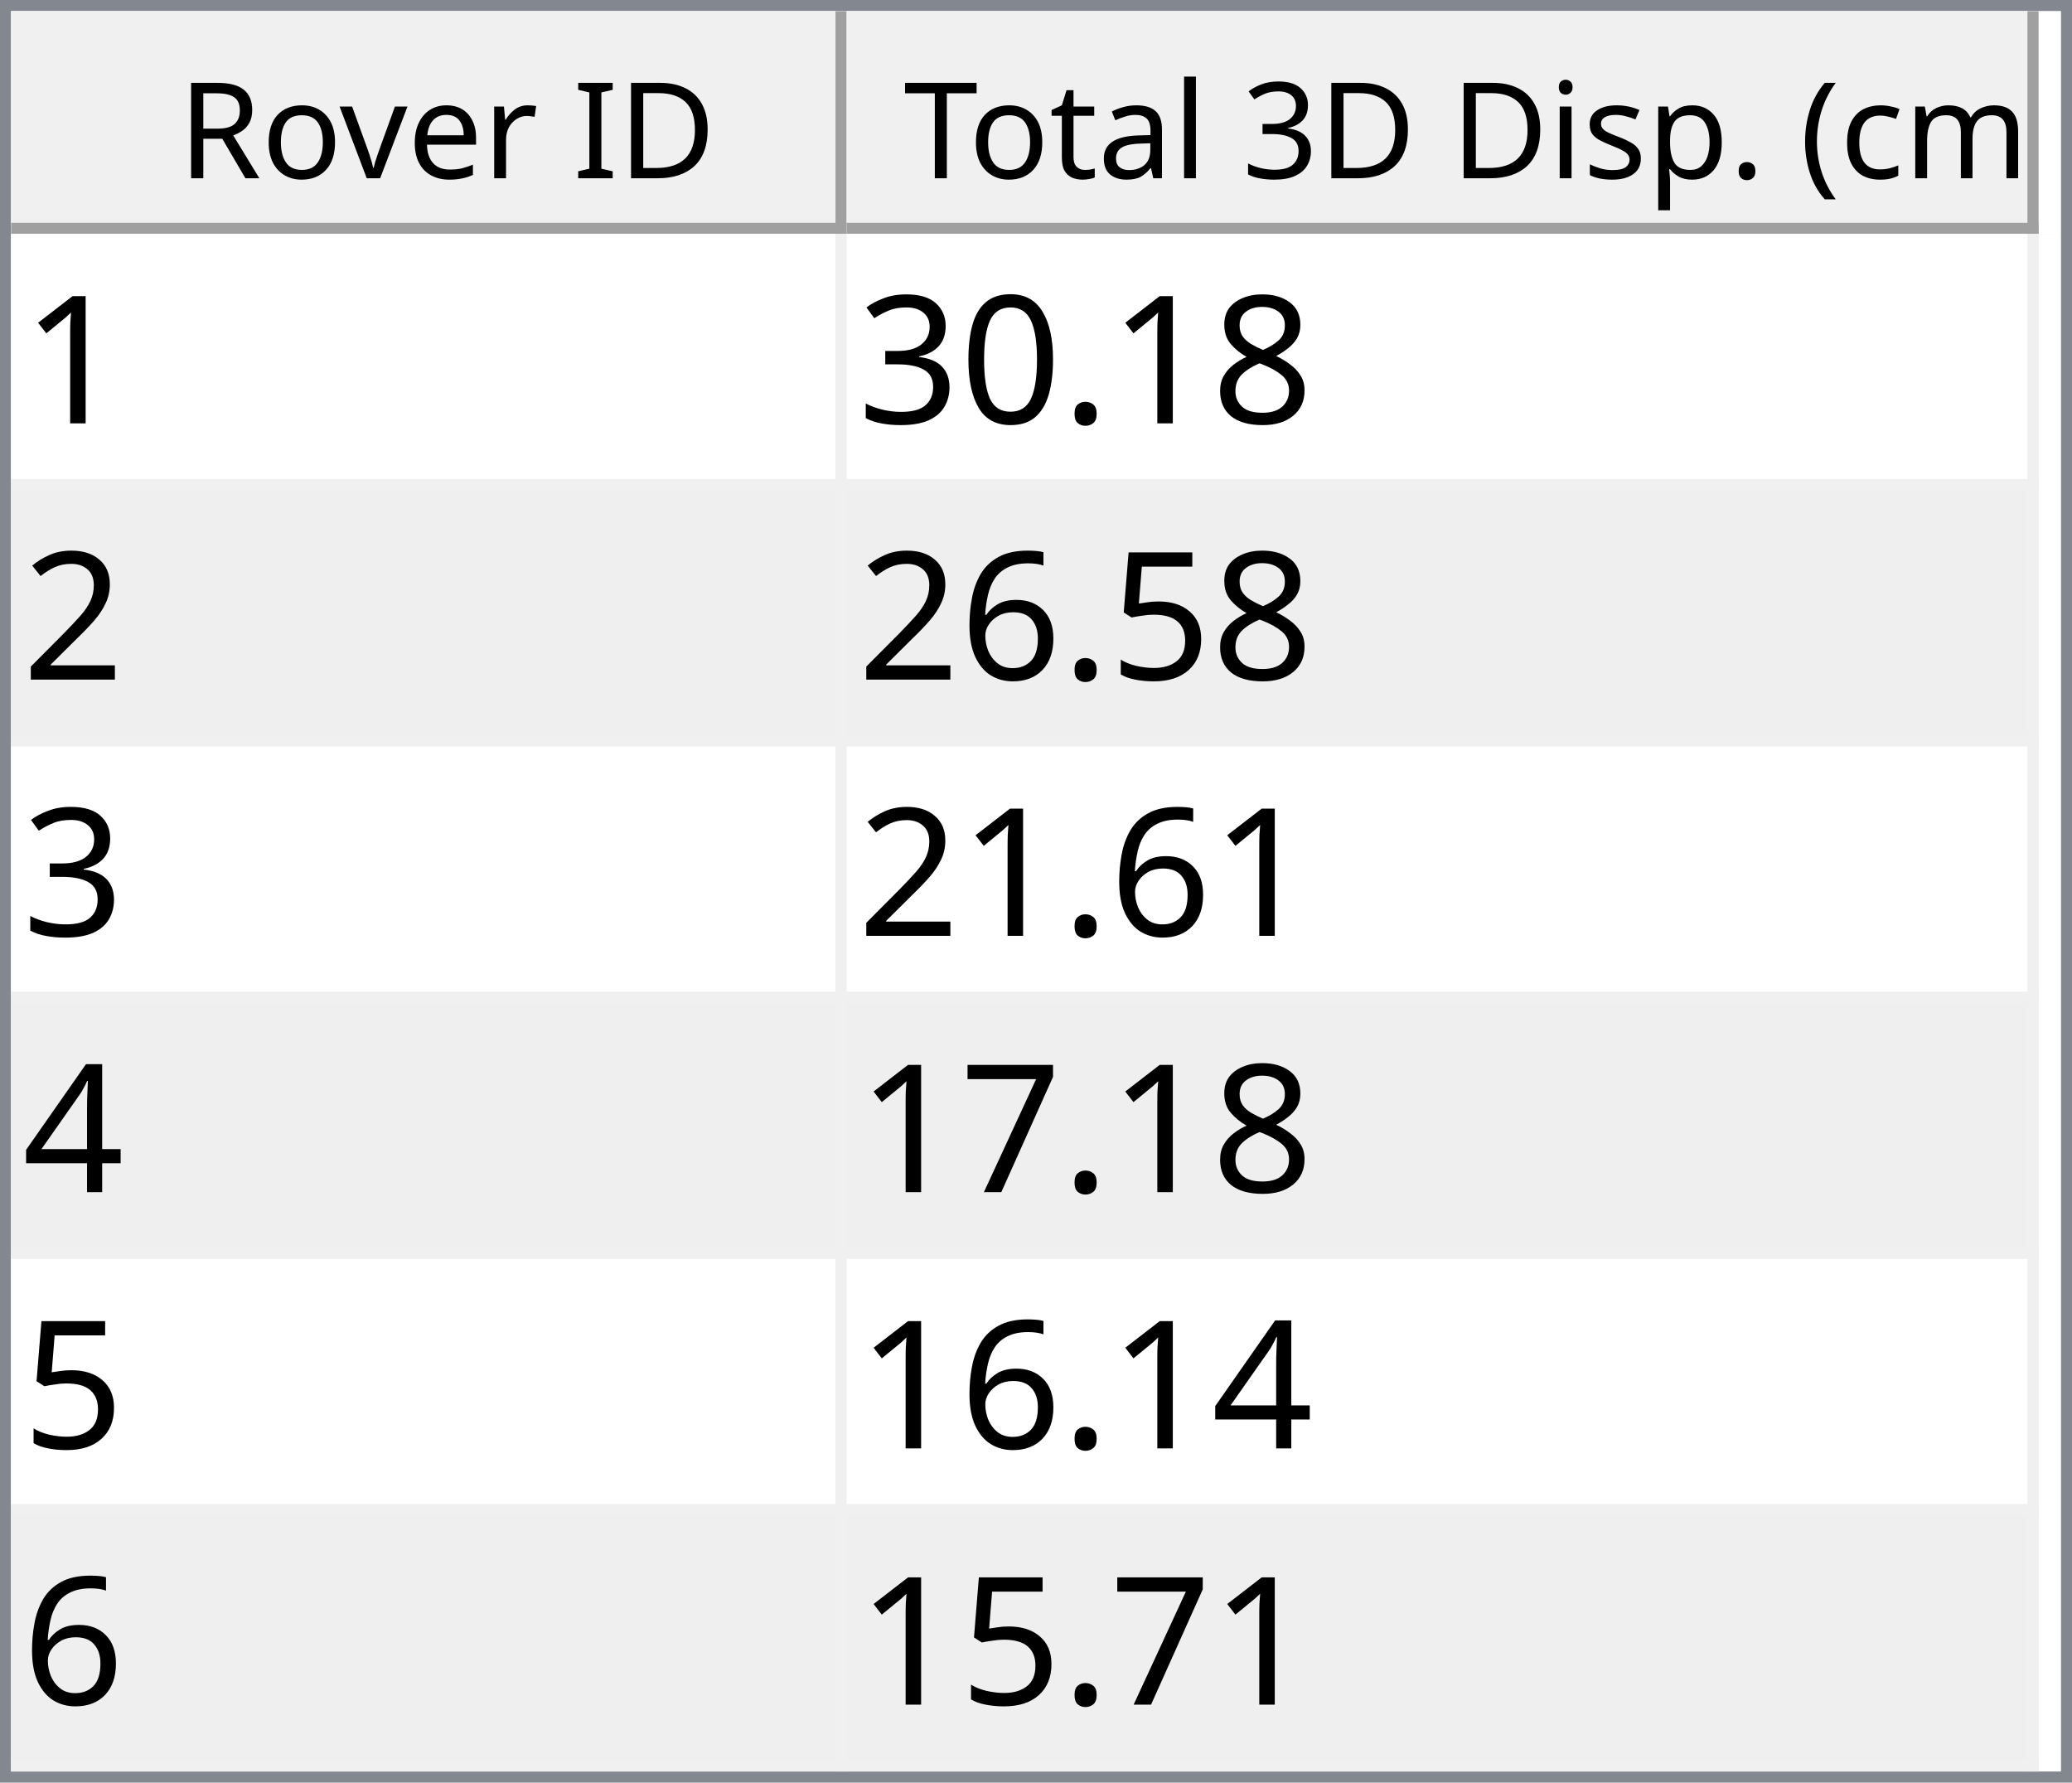
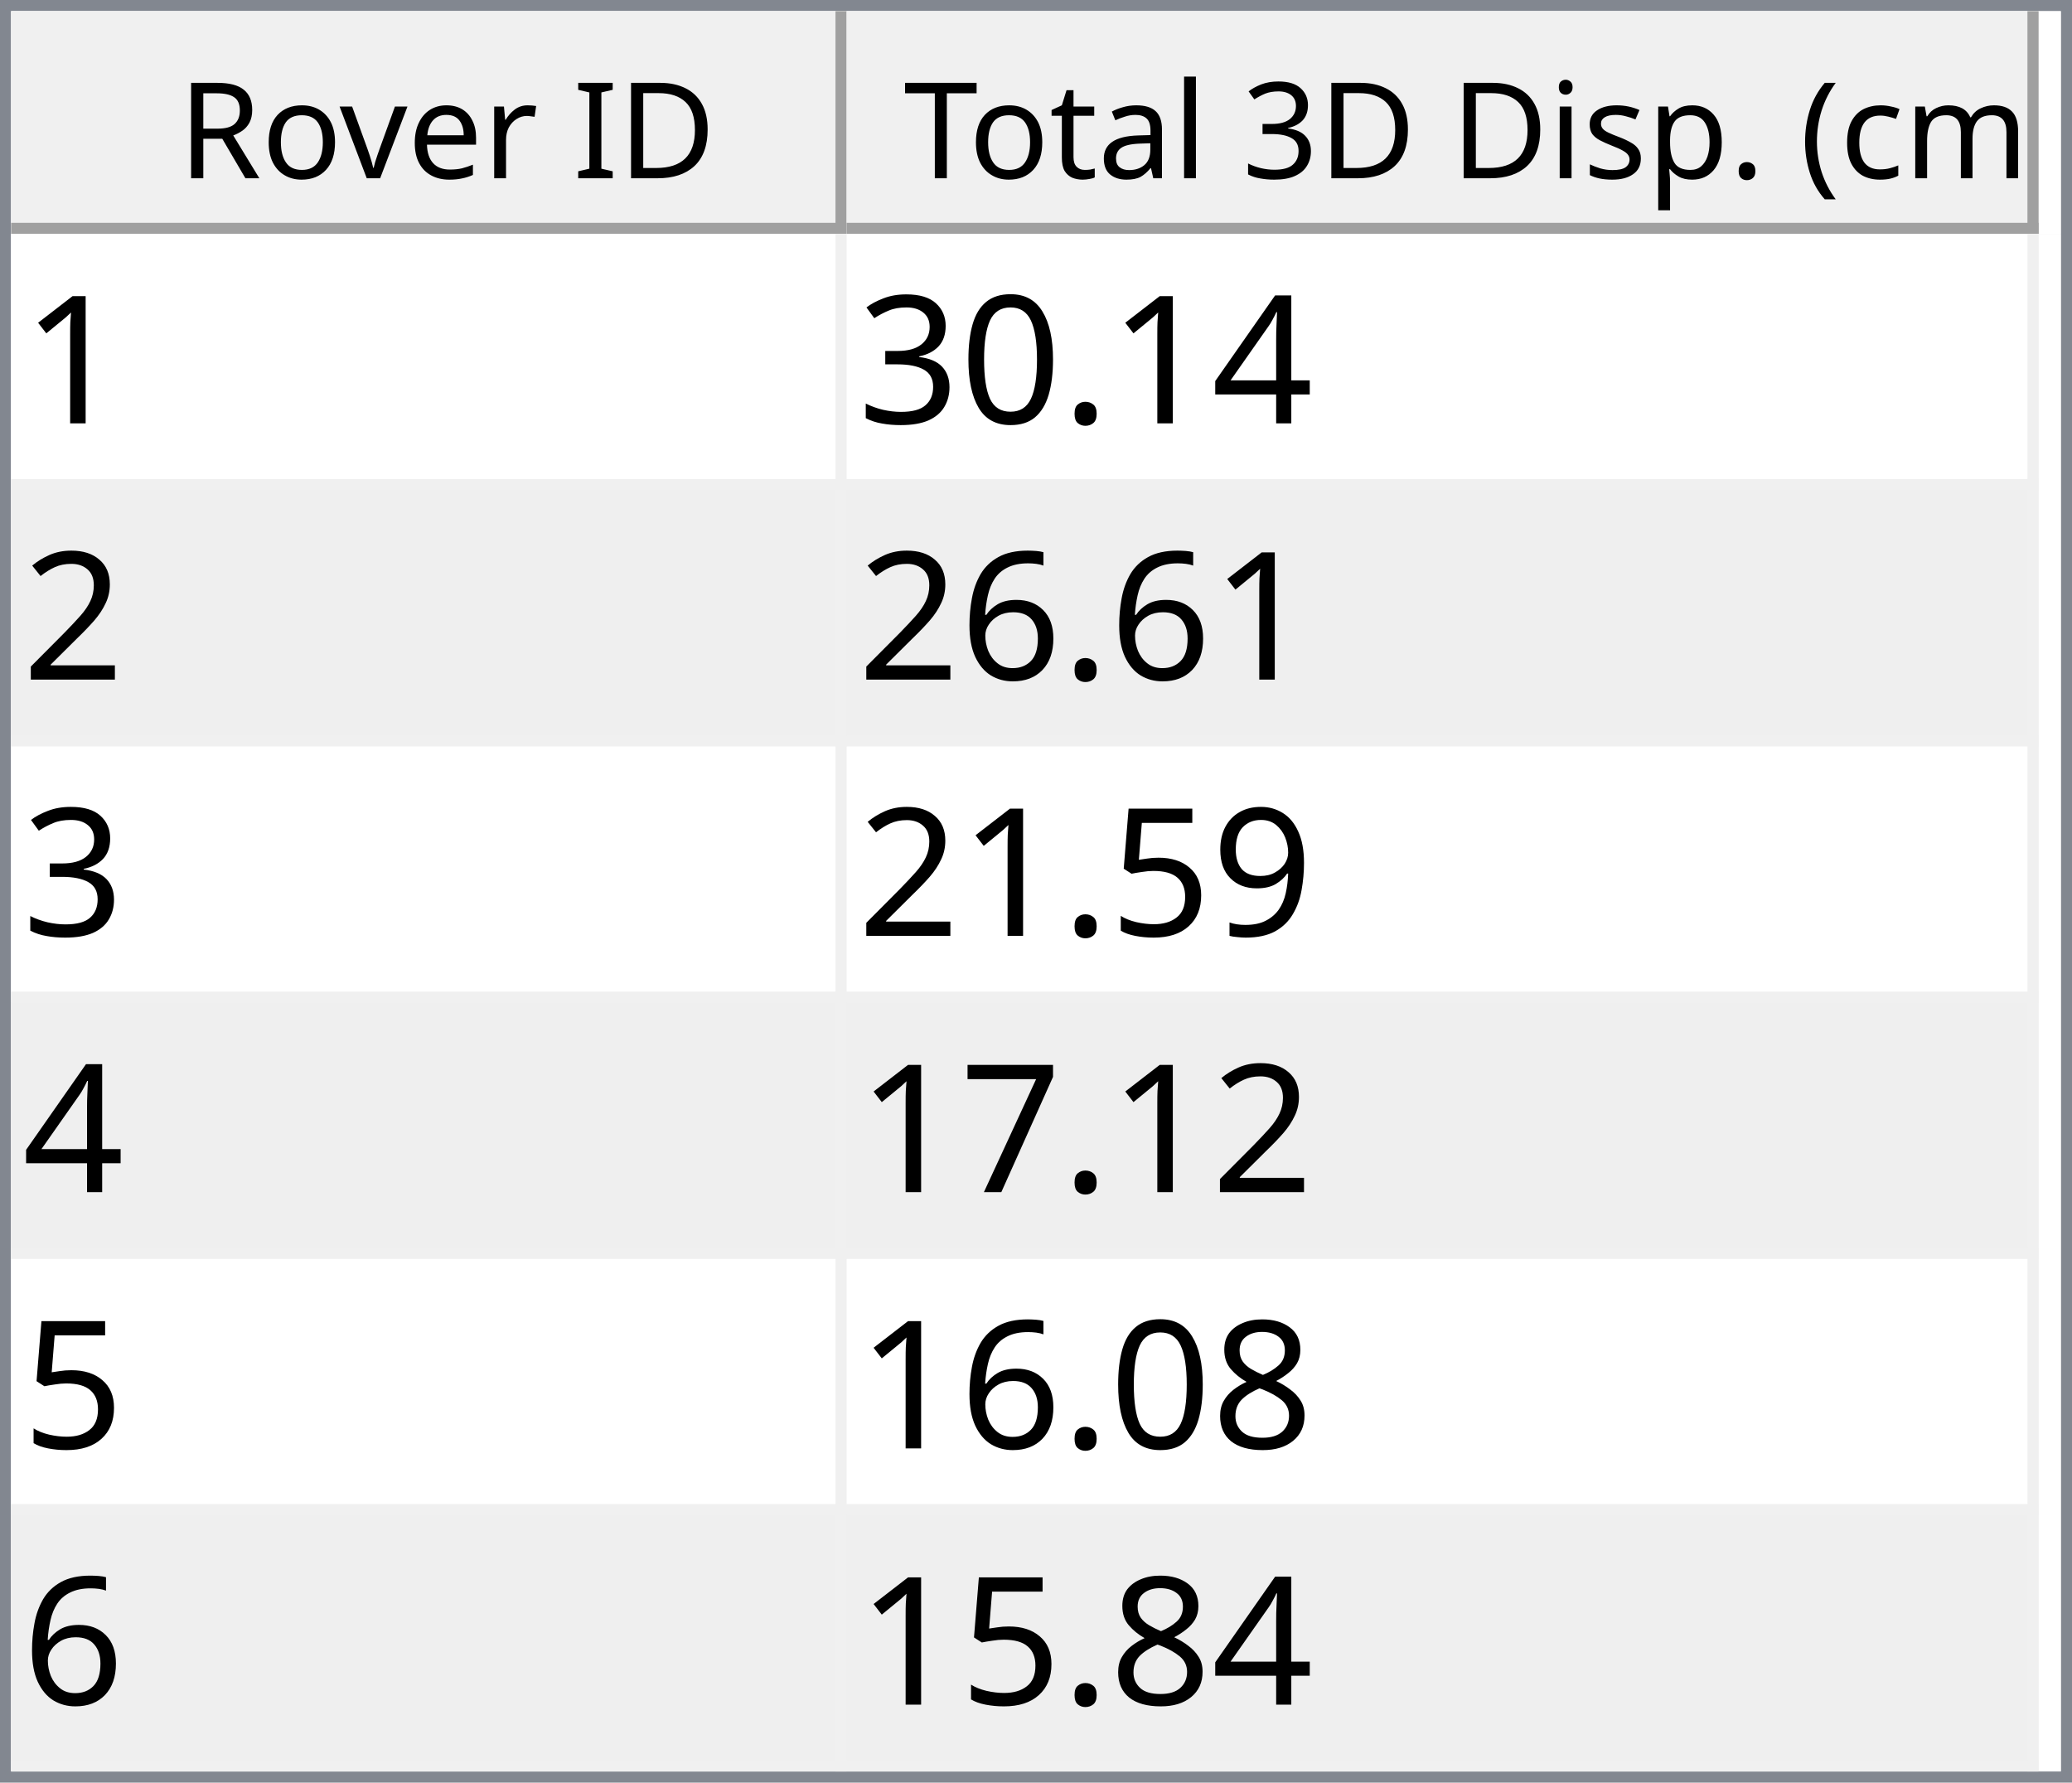
<svg xmlns="http://www.w3.org/2000/svg" style="fill-opacity:1; color-rendering:auto; color-interpolation:auto; text-rendering:auto; stroke:black; stroke-linecap:square; stroke-miterlimit:10; shape-rendering:auto; stroke-opacity:1; fill:black; stroke-dasharray:none; font-weight:normal; stroke-width:1; font-family:'Dialog'; font-style:normal; stroke-linejoin:miter; font-size:12px; stroke-dashoffset:0; image-rendering:auto;" width="186" height="160">
  <defs id="genericDefs" />
  <g>
    <defs id="defs1">
      <clipPath clipPathUnits="userSpaceOnUse" id="clipPath1">
        <path d="M0 0 L186 0 L186 160 L0 160 L0 0 Z" />
      </clipPath>
      <clipPath clipPathUnits="userSpaceOnUse" id="clipPath2">
        <path d="M0 0 L0 160 L186 160 L186 0 Z" />
      </clipPath>
      <clipPath clipPathUnits="userSpaceOnUse" id="clipPath3">
        <path d="M0 0 L0 20 L184 20 L184 0 Z" />
      </clipPath>
      <clipPath clipPathUnits="userSpaceOnUse" id="clipPath4">
        <path d="M0 0 L0 20 L75 20 L75 0 Z" />
      </clipPath>
      <clipPath clipPathUnits="userSpaceOnUse" id="clipPath5">
        <path d="M1 1 L1 19 L74 19 L74 1 Z" />
      </clipPath>
      <clipPath clipPathUnits="userSpaceOnUse" id="clipPath6">
        <path d="M0 0 L0 18 L73 18 L73 0 Z" />
      </clipPath>
      <clipPath clipPathUnits="userSpaceOnUse" id="clipPath7">
        <path d="M-0.5 -0.5 L-0.5 19.5 L74.5 19.5 L74.5 -0.5 Z" />
      </clipPath>
      <clipPath clipPathUnits="userSpaceOnUse" id="clipPath8">
        <path d="M0 0 L0 20 L107 20 L107 0 Z" />
      </clipPath>
      <clipPath clipPathUnits="userSpaceOnUse" id="clipPath9">
        <path d="M1 1 L1 19 L106 19 L106 1 Z" />
      </clipPath>
      <clipPath clipPathUnits="userSpaceOnUse" id="clipPath10">
        <path d="M0 0 L0 18 L105 18 L105 0 Z" />
      </clipPath>
      <clipPath clipPathUnits="userSpaceOnUse" id="clipPath11">
        <path d="M-0.5 -0.5 L-0.5 19.5 L106.5 19.5 L106.5 -0.5 Z" />
      </clipPath>
      <clipPath clipPathUnits="userSpaceOnUse" id="clipPath12">
        <path d="M0 0 L0 138 L184 138 L184 0 Z" />
      </clipPath>
      <clipPath clipPathUnits="userSpaceOnUse" id="clipPath13">
        <path d="M0 0 L0 138 L182 138 L182 0 Z" />
      </clipPath>
      <clipPath clipPathUnits="userSpaceOnUse" id="clipPath14">
        <path d="M-0.5 -0.5 L-0.5 137.5 L181.5 137.5 L181.5 -0.5 Z" />
      </clipPath>
      <clipPath clipPathUnits="userSpaceOnUse" id="clipPath15">
        <path d="M0 0 L0 22 L74 22 L74 0 Z" />
      </clipPath>
      <clipPath clipPathUnits="userSpaceOnUse" id="clipPath16">
        <path d="M0 0 L0 22 L106 22 L106 0 Z" />
      </clipPath>
      <font horiz-adv-x="64.551" id="font1">
        <font-face ascent="107.91" descent="25.098" units-per-em="100" style="font-style:normal; font-family:Segoe UI; font-weight:normal;" />
        <missing-glyph horiz-adv-x="64.551" d="M8.109 0 L8.109 68.266 L56.453 68.266 L56.453 0 L8.109 0 ZM15.328 7.234 L49.219 7.234 L49.219 61.031 L15.328 61.031 L15.328 7.234 Z" />
        <glyph unicode="D" horiz-adv-x="70.117" d="M9.188 0 L9.188 70.016 L28.516 70.016 Q65.531 70.016 65.531 35.891 Q65.531 19.672 55.25 9.836 Q44.969 0 27.734 0 L9.188 0 ZM17.391 62.594 L17.391 7.422 L27.828 7.422 Q41.609 7.422 49.273 14.797 Q56.938 22.172 56.938 35.688 Q56.938 62.594 28.328 62.594 L17.391 62.594 Z" />
        <glyph unicode="I" horiz-adv-x="26.611" d="M17.391 0 L9.188 0 L9.188 70.016 L17.391 70.016 L17.391 0 Z" />
        <glyph unicode=" " horiz-adv-x="27.393" d="" />
        <glyph unicode="r" horiz-adv-x="34.766" d="M34.188 41.891 Q32.078 43.5 28.125 43.5 Q23 43.5 19.555 38.672 Q16.109 33.844 16.109 25.484 L16.109 0 L8.109 0 L8.109 50 L16.109 50 L16.109 39.703 L16.312 39.703 Q18.016 44.969 21.531 47.922 Q25.047 50.875 29.391 50.875 Q32.516 50.875 34.188 50.203 L34.188 41.891 Z" />
        <glyph unicode="e" horiz-adv-x="52.295" d="M48.297 23 L12.984 23 Q13.188 14.656 17.484 10.109 Q21.781 5.562 29.297 5.562 Q37.75 5.562 44.828 11.141 L44.828 3.609 Q38.234 -1.172 27.391 -1.172 Q16.797 -1.172 10.742 5.641 Q4.688 12.453 4.688 24.812 Q4.688 36.469 11.305 43.82 Q17.922 51.172 27.734 51.172 Q37.547 51.172 42.922 44.828 Q48.297 38.484 48.297 27.203 L48.297 23 ZM40.094 29.781 Q40.047 36.719 36.75 40.578 Q33.453 44.438 27.594 44.438 Q21.922 44.438 17.969 40.383 Q14.016 36.328 13.094 29.781 L40.094 29.781 Z" />
        <glyph unicode="v" horiz-adv-x="47.9" d="M47.406 50 L27.484 0 L19.625 0 L0.688 50 L9.469 50 L22.172 13.672 Q23.578 9.672 23.922 6.688 L24.125 6.688 Q24.609 10.453 25.688 13.484 L38.969 50 L47.406 50 Z" />
        <glyph unicode="o" horiz-adv-x="58.594" d="M29 -1.172 Q17.922 -1.172 11.305 5.836 Q4.688 12.844 4.688 24.422 Q4.688 37.016 11.57 44.094 Q18.453 51.172 30.172 51.172 Q41.359 51.172 47.633 44.289 Q53.906 37.406 53.906 25.203 Q53.906 13.234 47.141 6.031 Q40.375 -1.172 29 -1.172 ZM29.594 44.438 Q21.875 44.438 17.383 39.188 Q12.891 33.938 12.891 24.703 Q12.891 15.828 17.43 10.695 Q21.969 5.562 29.594 5.562 Q37.359 5.562 41.531 10.594 Q45.703 15.625 45.703 24.906 Q45.703 34.281 41.531 39.359 Q37.359 44.438 29.594 44.438 Z" />
        <glyph unicode="R" horiz-adv-x="59.814" d="M59.375 0 L49.609 0 L37.891 19.625 Q36.281 22.359 34.766 24.289 Q33.25 26.219 31.664 27.438 Q30.078 28.656 28.25 29.219 Q26.422 29.781 24.125 29.781 L17.391 29.781 L17.391 0 L9.188 0 L9.188 70.016 L30.078 70.016 Q34.672 70.016 38.555 68.867 Q42.438 67.719 45.289 65.375 Q48.141 63.031 49.758 59.547 Q51.375 56.062 51.375 51.375 Q51.375 47.703 50.273 44.656 Q49.172 41.609 47.148 39.211 Q45.125 36.812 42.266 35.133 Q39.406 33.453 35.844 32.516 L35.844 32.328 Q37.594 31.547 38.891 30.547 Q40.188 29.547 41.359 28.18 Q42.531 26.812 43.68 25.078 Q44.828 23.344 46.234 21.047 L59.375 0 ZM17.391 62.594 L17.391 37.203 L28.516 37.203 Q31.594 37.203 34.203 38.133 Q36.812 39.062 38.719 40.797 Q40.625 42.531 41.703 45.047 Q42.781 47.562 42.781 50.688 Q42.781 56.297 39.141 59.445 Q35.5 62.594 28.609 62.594 L17.391 62.594 Z" />
        <glyph unicode=")" horiz-adv-x="30.176" d="M8.297 -15.922 L1.172 -15.922 Q16.406 2.344 16.406 26.812 Q16.406 51.469 1.078 70.016 L8.297 70.016 Q23.531 52.156 23.531 26.703 Q23.531 1.375 8.297 -15.922 Z" />
        <glyph unicode="m" horiz-adv-x="86.133" d="M79.109 0 L71.094 0 L71.094 28.719 Q71.094 37.016 68.531 40.727 Q65.969 44.438 59.906 44.438 Q54.781 44.438 51.195 39.75 Q47.609 35.062 47.609 28.516 L47.609 0 L39.594 0 L39.594 29.688 Q39.594 44.438 28.219 44.438 Q22.953 44.438 19.531 40.016 Q16.109 35.594 16.109 28.516 L16.109 0 L8.109 0 L8.109 50 L16.109 50 L16.109 42.094 L16.312 42.094 Q21.625 51.172 31.844 51.172 Q36.969 51.172 40.773 48.312 Q44.578 45.453 46 40.828 Q51.562 51.172 62.594 51.172 Q79.109 51.172 79.109 30.812 L79.109 0 Z" />
        <glyph unicode="c" horiz-adv-x="46.191" d="M42.188 2.297 Q36.422 -1.172 28.516 -1.172 Q17.828 -1.172 11.258 5.789 Q4.688 12.75 4.688 23.828 Q4.688 36.188 11.766 43.68 Q18.844 51.172 30.672 51.172 Q37.25 51.172 42.281 48.734 L42.281 40.531 Q36.719 44.438 30.375 44.438 Q22.703 44.438 17.797 38.945 Q12.891 33.453 12.891 24.516 Q12.891 15.719 17.508 10.641 Q22.125 5.562 29.891 5.562 Q36.422 5.562 42.188 9.906 L42.188 2.297 Z" />
        <glyph unicode="(" horiz-adv-x="30.176" d="M29.109 -15.922 L21.969 -15.922 Q6.844 1.375 6.844 26.703 Q6.844 52.156 21.969 70.016 L29.203 70.016 Q13.875 51.469 13.875 26.812 Q13.875 2.344 29.109 -15.922 Z" />
        <glyph unicode="." horiz-adv-x="21.68" d="M10.891 -1.078 Q8.641 -1.078 7.055 0.539 Q5.469 2.156 5.469 4.391 Q5.469 6.641 7.055 8.273 Q8.641 9.906 10.891 9.906 Q13.188 9.906 14.797 8.273 Q16.406 6.641 16.406 4.391 Q16.406 2.156 14.797 0.539 Q13.188 -1.078 10.891 -1.078 Z" />
        <glyph unicode="p" horiz-adv-x="58.789" d="M16.312 7.234 L16.109 7.234 L16.109 -23 L8.109 -23 L8.109 50 L16.109 50 L16.109 41.219 L16.312 41.219 Q22.219 51.172 33.594 51.172 Q43.266 51.172 48.688 44.461 Q54.109 37.75 54.109 26.469 Q54.109 13.922 48 6.375 Q41.891 -1.172 31.297 -1.172 Q21.578 -1.172 16.312 7.234 ZM16.109 27.391 L16.109 20.406 Q16.109 14.203 20.141 9.883 Q24.172 5.562 30.375 5.562 Q37.641 5.562 41.773 11.133 Q45.906 16.703 45.906 26.609 Q45.906 34.969 42.047 39.703 Q38.188 44.438 31.594 44.438 Q24.609 44.438 20.359 39.578 Q16.109 34.719 16.109 27.391 Z" />
        <glyph unicode="s" horiz-adv-x="42.432" d="M5.078 1.812 L5.078 10.406 Q11.625 5.562 19.484 5.562 Q30.031 5.562 30.031 12.594 Q30.031 14.594 29.125 15.992 Q28.219 17.391 26.68 18.461 Q25.141 19.531 23.07 20.383 Q21 21.234 18.609 22.172 Q15.281 23.484 12.766 24.828 Q10.25 26.172 8.57 27.859 Q6.891 29.547 6.031 31.695 Q5.172 33.844 5.172 36.719 Q5.172 40.234 6.789 42.945 Q8.406 45.656 11.086 47.484 Q13.766 49.312 17.211 50.242 Q20.656 51.172 24.312 51.172 Q30.812 51.172 35.938 48.922 L35.938 40.828 Q30.422 44.438 23.25 44.438 Q21 44.438 19.195 43.922 Q17.391 43.406 16.094 42.477 Q14.797 41.547 14.086 40.258 Q13.375 38.969 13.375 37.406 Q13.375 35.453 14.086 34.133 Q14.797 32.812 16.164 31.789 Q17.531 30.766 19.484 29.938 Q21.438 29.109 23.922 28.125 Q27.25 26.859 29.883 25.516 Q32.516 24.172 34.375 22.484 Q36.234 20.797 37.234 18.602 Q38.234 16.406 38.234 13.375 Q38.234 9.672 36.602 6.938 Q34.969 4.203 32.234 2.398 Q29.5 0.594 25.93 -0.289 Q22.359 -1.172 18.453 -1.172 Q10.75 -1.172 5.078 1.812 Z" />
        <glyph unicode="i" horiz-adv-x="24.219" d="M12.203 62.703 Q10.062 62.703 8.547 64.164 Q7.031 65.625 7.031 67.875 Q7.031 70.125 8.547 71.609 Q10.062 73.094 12.203 73.094 Q14.406 73.094 15.945 71.609 Q17.484 70.125 17.484 67.875 Q17.484 65.719 15.945 64.211 Q14.406 62.703 12.203 62.703 ZM16.109 0 L8.109 0 L8.109 50 L16.109 50 L16.109 0 Z" />
        <glyph unicode="3" horiz-adv-x="53.906" d="M46.531 19.828 Q46.531 15.094 44.75 11.211 Q42.969 7.328 39.719 4.57 Q36.469 1.812 31.93 0.297 Q27.391 -1.219 21.922 -1.219 Q11.922 -1.219 6 2.594 L6 11.188 Q13.094 5.609 22.219 5.609 Q25.875 5.609 28.828 6.539 Q31.781 7.469 33.906 9.227 Q36.031 10.984 37.18 13.477 Q38.328 15.969 38.328 19.094 Q38.328 32.812 18.797 32.812 L12.984 32.812 L12.984 39.594 L18.5 39.594 Q35.797 39.594 35.797 52.484 Q35.797 64.406 22.609 64.406 Q15.188 64.406 8.688 59.422 L8.688 67.188 Q15.375 71.188 24.609 71.188 Q29 71.188 32.57 69.969 Q36.141 68.75 38.68 66.555 Q41.219 64.359 42.609 61.281 Q44 58.203 44 54.5 Q44 40.672 30.031 36.719 L30.031 36.531 Q33.594 36.141 36.625 34.797 Q39.656 33.453 41.852 31.305 Q44.047 29.156 45.289 26.25 Q46.531 23.344 46.531 19.828 Z" />
        <glyph unicode="l" horiz-adv-x="24.219" d="M16.109 0 L8.109 0 L8.109 74.031 L16.109 74.031 L16.109 0 Z" />
        <glyph unicode="a" horiz-adv-x="50.879" d="M43.891 0 L35.891 0 L35.891 7.812 L35.688 7.812 Q30.469 -1.172 20.312 -1.172 Q12.844 -1.172 8.617 2.781 Q4.391 6.734 4.391 13.281 Q4.391 27.297 20.906 29.594 L35.891 31.688 Q35.891 44.438 25.594 44.438 Q16.547 44.438 9.281 38.281 L9.281 46.484 Q16.656 51.172 26.266 51.172 Q43.891 51.172 43.891 32.516 L43.891 0 ZM35.891 25.297 L23.828 23.641 Q18.266 22.859 15.43 20.875 Q12.594 18.891 12.594 13.875 Q12.594 10.203 15.211 7.883 Q17.828 5.562 22.172 5.562 Q28.125 5.562 32.008 9.742 Q35.891 13.922 35.891 20.312 L35.891 25.297 Z" />
        <glyph unicode="t" horiz-adv-x="33.887" d="M31.297 0.484 Q28.469 -1.078 23.828 -1.078 Q10.688 -1.078 10.688 13.578 L10.688 43.172 L2.094 43.172 L2.094 50 L10.688 50 L10.688 62.203 L18.703 64.797 L18.703 50 L31.297 50 L31.297 43.172 L18.703 43.172 L18.703 14.984 Q18.703 9.969 20.414 7.82 Q22.125 5.672 26.078 5.672 Q29.109 5.672 31.297 7.328 L31.297 0.484 Z" />
        <glyph unicode="T" horiz-adv-x="52.393" d="M50.594 62.594 L30.375 62.594 L30.375 0 L22.172 0 L22.172 62.594 L2 62.594 L2 70.016 L50.594 70.016 L50.594 62.594 Z" />
      </font>
      <font horiz-adv-x="75.0" id="font2">
        <font-face ascent="100.537" descent="21.973" units-per-em="100" style="font-style:normal; font-family:sans-serif; font-weight:normal;" />
        <missing-glyph horiz-adv-x="75.0" d="M12.5 0 L12.5 62.5 L62.5 62.5 L62.5 0 L12.5 0 ZM14.062 1.562 L60.938 1.562 L60.938 60.938 L14.062 60.938 L14.062 1.562 Z" />
        <glyph unicode="1" horiz-adv-x="55.615" d="M37.25 0 L28.469 0 L28.469 56 Q25.297 52.984 20.141 49.953 Q14.984 46.922 10.891 45.406 L10.891 53.906 Q18.266 57.375 23.781 62.305 Q29.297 67.234 31.594 71.875 L37.25 71.875 L37.25 0 Z" />
-         <glyph unicode="8" horiz-adv-x="55.615" d="M17.672 38.812 Q12.203 40.828 9.57 44.539 Q6.938 48.25 6.938 53.422 Q6.938 61.234 12.555 66.555 Q18.172 71.875 27.484 71.875 Q36.859 71.875 42.578 66.43 Q48.297 60.984 48.297 53.172 Q48.297 48.188 45.68 44.508 Q43.062 40.828 37.75 38.812 Q44.344 36.672 47.781 31.883 Q51.219 27.094 51.219 20.453 Q51.219 11.281 44.727 5.031 Q38.234 -1.219 27.641 -1.219 Q17.047 -1.219 10.547 5.055 Q4.047 11.328 4.047 20.703 Q4.047 27.688 7.594 32.398 Q11.141 37.109 17.672 38.812 ZM15.922 53.719 Q15.922 48.641 19.195 45.414 Q22.469 42.188 27.688 42.188 Q32.766 42.188 36.016 45.383 Q39.266 48.578 39.266 53.219 Q39.266 58.062 35.914 61.359 Q32.562 64.656 27.594 64.656 Q22.562 64.656 19.242 61.43 Q15.922 58.203 15.922 53.719 ZM13.094 20.656 Q13.094 16.891 14.875 13.375 Q16.656 9.859 20.172 7.93 Q23.688 6 27.734 6 Q34.031 6 38.133 10.055 Q42.234 14.109 42.234 20.359 Q42.234 26.703 38.016 30.859 Q33.797 35.016 27.438 35.016 Q21.234 35.016 17.164 30.914 Q13.094 26.812 13.094 20.656 Z" />
+         <glyph unicode="4" horiz-adv-x="55.615" d="M32.328 0 L32.328 17.141 L1.266 17.141 L1.266 25.203 L33.938 71.578 L41.109 71.578 L41.109 25.203 L50.781 25.203 L50.781 17.141 L41.109 17.141 L41.109 0 L32.328 0 ZM32.328 25.203 L32.328 57.469 L9.906 25.203 L32.328 25.203 Z" />
        <glyph unicode="." horiz-adv-x="27.783" d="M9.078 0 L9.078 10.016 L19.094 10.016 L19.094 0 L9.078 0 Z" />
        <glyph unicode="0" horiz-adv-x="55.615" d="M4.156 35.297 Q4.156 48 6.766 55.742 Q9.375 63.484 14.523 67.68 Q19.672 71.875 27.484 71.875 Q33.25 71.875 37.594 69.555 Q41.938 67.234 44.773 62.867 Q47.609 58.5 49.219 52.227 Q50.828 45.953 50.828 35.297 Q50.828 22.703 48.242 14.969 Q45.656 7.234 40.508 3.008 Q35.359 -1.219 27.484 -1.219 Q17.141 -1.219 11.234 6.203 Q4.156 15.141 4.156 35.297 ZM13.188 35.297 Q13.188 17.672 17.312 11.836 Q21.438 6 27.484 6 Q33.547 6 37.672 11.859 Q41.797 17.719 41.797 35.297 Q41.797 52.984 37.672 58.789 Q33.547 64.594 27.391 64.594 Q21.344 64.594 17.719 59.469 Q13.188 52.938 13.188 35.297 Z" />
        <glyph unicode="3" horiz-adv-x="55.615" d="M4.203 18.891 L12.984 20.062 Q14.5 12.594 18.141 9.297 Q21.781 6 27 6 Q33.203 6 37.477 10.297 Q41.75 14.594 41.75 20.953 Q41.75 27 37.797 30.93 Q33.844 34.859 27.734 34.859 Q25.25 34.859 21.531 33.891 L22.516 41.609 Q23.391 41.5 23.922 41.5 Q29.547 41.5 34.039 44.43 Q38.531 47.359 38.531 53.469 Q38.531 58.297 35.258 61.477 Q31.984 64.656 26.812 64.656 Q21.688 64.656 18.266 61.43 Q14.844 58.203 13.875 51.766 L5.078 53.328 Q6.688 62.156 12.398 67.016 Q18.109 71.875 26.609 71.875 Q32.469 71.875 37.398 69.359 Q42.328 66.844 44.945 62.5 Q47.562 58.156 47.562 53.266 Q47.562 48.641 45.07 44.828 Q42.578 41.016 37.703 38.766 Q44.047 37.312 47.562 32.695 Q51.078 28.078 51.078 21.141 Q51.078 11.766 44.242 5.25 Q37.406 -1.266 26.953 -1.266 Q17.531 -1.266 11.305 4.352 Q5.078 9.969 4.203 18.891 Z" />
        <glyph unicode="2" horiz-adv-x="55.615" d="M50.344 8.453 L50.344 0 L3.031 0 Q2.938 3.172 4.047 6.109 Q5.859 10.938 9.836 15.625 Q13.812 20.312 21.344 26.469 Q33.016 36.031 37.117 41.625 Q41.219 47.219 41.219 52.203 Q41.219 57.422 37.477 61.008 Q33.734 64.594 27.734 64.594 Q21.391 64.594 17.578 60.789 Q13.766 56.984 13.719 50.25 L4.688 51.172 Q5.609 61.281 11.664 66.578 Q17.719 71.875 27.938 71.875 Q38.234 71.875 44.242 66.164 Q50.25 60.453 50.25 52 Q50.25 47.703 48.492 43.555 Q46.734 39.406 42.656 34.812 Q38.578 30.219 29.109 22.219 Q21.188 15.578 18.945 13.211 Q16.703 10.844 15.234 8.453 L50.344 8.453 Z" />
+         <glyph unicode="6" horiz-adv-x="55.615" d="M49.75 54.047 L41.016 53.375 Q39.844 58.547 37.703 60.891 Q34.125 64.656 28.906 64.656 Q24.703 64.656 21.531 62.312 Q17.391 59.281 14.992 53.469 Q12.594 47.656 12.5 36.922 Q15.672 41.75 20.266 44.094 Q24.859 46.438 29.891 46.438 Q38.672 46.438 44.852 39.969 Q51.031 33.5 51.031 23.25 Q51.031 16.5 48.125 10.719 Q45.219 4.938 40.141 1.859 Q35.062 -1.219 28.609 -1.219 Q17.625 -1.219 10.695 6.859 Q3.766 14.938 3.766 33.5 Q3.766 54.25 11.422 63.672 Q18.109 71.875 29.438 71.875 Q37.891 71.875 43.289 67.141 Q48.688 62.406 49.75 54.047 ZM13.875 23.188 Q13.875 18.656 15.797 14.508 Q17.719 10.359 21.188 8.18 Q24.656 6 28.469 6 Q34.031 6 38.039 10.492 Q42.047 14.984 42.047 22.703 Q42.047 30.125 38.086 34.398 Q34.125 38.672 28.125 38.672 Q22.172 38.672 18.023 34.398 Q13.875 30.125 13.875 23.188 Z" />
+         <glyph unicode="9" horiz-adv-x="55.615" d="M5.469 16.547 L13.922 17.328 Q14.984 11.375 18.016 8.688 Q21.047 6 25.781 6 Q29.828 6 32.883 7.859 Q35.938 9.719 37.891 12.82 Q39.844 15.922 41.164 21.195 Q42.484 26.469 42.484 31.938 Q42.484 32.516 42.438 33.688 Q39.797 29.5 35.234 26.883 Q30.672 24.266 25.344 24.266 Q16.453 24.266 10.305 30.711 Q4.156 37.156 4.156 47.703 Q4.156 58.594 10.578 65.234 Q17 71.875 26.656 71.875 Q33.641 71.875 39.43 68.117 Q45.219 64.359 48.219 57.398 Q51.219 50.438 51.219 37.25 Q51.219 23.531 48.242 15.406 Q45.266 7.281 39.383 3.031 Q33.5 -1.219 25.594 -1.219 Q17.188 -1.219 11.867 3.445 Q6.547 8.109 5.469 16.547 ZM41.453 48.141 Q41.453 55.719 37.43 60.156 Q33.406 64.594 27.734 64.594 Q21.875 64.594 17.531 59.812 Q13.188 55.031 13.188 47.406 Q13.188 40.578 17.312 36.305 Q21.438 32.031 27.484 32.031 Q33.594 32.031 37.523 36.305 Q41.453 40.578 41.453 48.141 Z" />
        <glyph unicode="5" horiz-adv-x="55.615" d="M4.156 18.75 L13.375 19.531 Q14.406 12.797 18.141 9.398 Q21.875 6 27.156 6 Q33.5 6 37.891 10.789 Q42.281 15.578 42.281 23.484 Q42.281 31 38.062 35.352 Q33.844 39.703 27 39.703 Q22.75 39.703 19.336 37.773 Q15.922 35.844 13.969 32.766 L5.719 33.844 L12.641 70.609 L48.25 70.609 L48.25 62.203 L19.672 62.203 L15.828 42.969 Q22.266 47.469 29.344 47.469 Q38.719 47.469 45.164 40.969 Q51.609 34.469 51.609 24.266 Q51.609 14.547 45.953 7.469 Q39.062 -1.219 27.156 -1.219 Q17.391 -1.219 11.211 4.25 Q5.031 9.719 4.156 18.75 Z" />
-         <glyph unicode="6" horiz-adv-x="55.615" d="M49.75 54.047 L41.016 53.375 Q39.844 58.547 37.703 60.891 Q34.125 64.656 28.906 64.656 Q24.703 64.656 21.531 62.312 Q17.391 59.281 14.992 53.469 Q12.594 47.656 12.5 36.922 Q15.672 41.75 20.266 44.094 Q24.859 46.438 29.891 46.438 Q38.672 46.438 44.852 39.969 Q51.031 33.5 51.031 23.25 Q51.031 16.5 48.125 10.719 Q45.219 4.938 40.141 1.859 Q35.062 -1.219 28.609 -1.219 Q17.625 -1.219 10.695 6.859 Q3.766 14.938 3.766 33.5 Q3.766 54.25 11.422 63.672 Q18.109 71.875 29.438 71.875 Q37.891 71.875 43.289 67.141 Q48.688 62.406 49.75 54.047 ZM13.875 23.188 Q13.875 18.656 15.797 14.508 Q17.719 10.359 21.188 8.18 Q24.656 6 28.469 6 Q34.031 6 38.039 10.492 Q42.047 14.984 42.047 22.703 Q42.047 30.125 38.086 34.398 Q34.125 38.672 28.125 38.672 Q22.172 38.672 18.023 34.398 Q13.875 30.125 13.875 23.188 Z" />
-         <glyph unicode="4" horiz-adv-x="55.615" d="M32.328 0 L32.328 17.141 L1.266 17.141 L1.266 25.203 L33.938 71.578 L41.109 71.578 L41.109 25.203 L50.781 25.203 L50.781 17.141 L41.109 17.141 L41.109 0 L32.328 0 ZM32.328 25.203 L32.328 57.469 L9.906 25.203 L32.328 25.203 Z" />
        <glyph unicode="7" horiz-adv-x="55.615" d="M4.734 62.203 L4.734 70.656 L51.078 70.656 L51.078 63.812 Q44.234 56.547 37.523 44.484 Q30.812 32.422 27.156 19.672 Q24.516 10.688 23.781 0 L14.75 0 Q14.891 8.453 18.062 20.414 Q21.234 32.375 27.172 43.484 Q33.109 54.594 39.797 62.203 L4.734 62.203 Z" />
+         <glyph unicode="8" horiz-adv-x="55.615" d="M17.672 38.812 Q12.203 40.828 9.57 44.539 Q6.938 48.25 6.938 53.422 Q6.938 61.234 12.555 66.555 Q18.172 71.875 27.484 71.875 Q36.859 71.875 42.578 66.43 Q48.297 60.984 48.297 53.172 Q48.297 48.188 45.68 44.508 Q43.062 40.828 37.75 38.812 Q44.344 36.672 47.781 31.883 Q51.219 27.094 51.219 20.453 Q51.219 11.281 44.727 5.031 Q38.234 -1.219 27.641 -1.219 Q17.047 -1.219 10.547 5.055 Q4.047 11.328 4.047 20.703 Q4.047 27.688 7.594 32.398 Q11.141 37.109 17.672 38.812 ZM15.922 53.719 Q15.922 48.641 19.195 45.414 Q22.469 42.188 27.688 42.188 Q32.766 42.188 36.016 45.383 Q39.266 48.578 39.266 53.219 Q39.266 58.062 35.914 61.359 Q32.562 64.656 27.594 64.656 Q22.562 64.656 19.242 61.43 Q15.922 58.203 15.922 53.719 ZM13.094 20.656 Q13.094 16.891 14.875 13.375 Q16.656 9.859 20.172 7.93 Q23.688 6 27.734 6 Q34.031 6 38.133 10.055 Q42.234 14.109 42.234 20.359 Q42.234 26.703 38.016 30.859 Q33.797 35.016 27.438 35.016 Q21.234 35.016 17.164 30.914 Q13.094 26.812 13.094 20.656 Z" />
      </font>
    </defs>
    <g style="fill:white; stroke:white;">
      <rect x="0" y="0" width="186" style="clip-path:url(#clipPath1); stroke:none;" height="160" />
    </g>
    <g style="fill:white; text-rendering:optimizeSpeed; color-rendering:optimizeSpeed; image-rendering:optimizeSpeed; shape-rendering:crispEdges; stroke:white; color-interpolation:sRGB;">
      <rect x="0" width="186" height="160" y="0" style="stroke:none;" />
      <path style="stroke:none;" d="M0 160 L186 160 L186 0 L0 0 Z" />
    </g>
    <g style="fill:rgb(240,240,240); font-family:'Segoe UI'; stroke:rgb(240,240,240);">
      <rect x="0" y="0" width="186" style="clip-path:url(#clipPath2); stroke:none;" height="160" />
    </g>
    <g style="fill:rgb(130,135,144); font-family:'Segoe UI'; stroke:rgb(130,135,144);">
      <path d="M0 0 L186 0 L186 160 L0 160 L0 0 ZM1 1 L185 1 L185 159 L1 159 L1 1 Z" style="fill-rule:evenodd; clip-path:url(#clipPath2); stroke:none;" />
    </g>
    <g style="fill:white; font-family:'Segoe UI'; stroke:white;" transform="translate(1,1)">
      <rect x="0" y="0" width="184" style="clip-path:url(#clipPath3); stroke:none;" height="20" />
    </g>
    <g style="fill:rgb(240,240,240); font-family:'Segoe UI'; stroke:rgb(240,240,240);" transform="translate(1,1)">
      <rect x="0" y="0" width="75" style="clip-path:url(#clipPath4); stroke:none;" height="20" />
    </g>
    <g style="font-family:'Segoe UI';" transform="translate(2,2)">
      <text x="14" xml:space="preserve" y="14" style="clip-path:url(#clipPath6); stroke:none;">Rover ID</text>
    </g>
    <g style="fill:rgb(160,160,160); font-family:'Segoe UI'; stroke:rgb(160,160,160); stroke-linejoin:bevel;" transform="translate(1.5,1.5)">
      <line x1="74" x2="74" y1="0" style="fill:none; clip-path:url(#clipPath7);" y2="19" />
    </g>
    <g style="fill:rgb(160,160,160); font-family:'Segoe UI'; stroke:rgb(160,160,160); stroke-linejoin:bevel;" transform="matrix(1,0,0,1,1,1) translate(0.5,0.5)">
      <line x1="0" x2="74" y1="19" style="fill:none; clip-path:url(#clipPath7);" y2="19" />
    </g>
    <g style="fill:rgb(240,240,240); font-family:'Segoe UI'; stroke:rgb(240,240,240);" transform="translate(76,1)">
      <rect x="0" y="0" width="107" style="clip-path:url(#clipPath8); stroke:none;" height="20" />
    </g>
    <g style="font-family:'Segoe UI';" transform="translate(77,2)">
      <text x="1" xml:space="preserve" y="14" style="clip-path:url(#clipPath10); stroke:none;"> Total 3D Disp. (cm)</text>
    </g>
    <g style="fill:rgb(160,160,160); font-family:'Segoe UI'; stroke:rgb(160,160,160); stroke-linejoin:bevel;" transform="translate(76.5,1.5)">
      <line x1="106" x2="106" y1="0" style="fill:none; clip-path:url(#clipPath11);" y2="19" />
    </g>
    <g style="fill:rgb(160,160,160); font-family:'Segoe UI'; stroke:rgb(160,160,160); stroke-linejoin:bevel;" transform="matrix(1,0,0,1,76,1) translate(0.5,0.5)">
      <line x1="0" x2="106" y1="19" style="fill:none; clip-path:url(#clipPath11);" y2="19" />
    </g>
    <g style="fill:white; font-family:'Segoe UI'; stroke:white;" transform="translate(1,21)">
      <rect x="0" y="0" width="184" style="clip-path:url(#clipPath12); stroke:none;" height="138" />
    </g>
    <g style="fill:rgb(240,240,240); font-size:16px; font-family:sans-serif; stroke:rgb(240,240,240);" transform="translate(1,21)">
      <rect x="0" y="0" width="182" style="clip-path:url(#clipPath13); stroke:none;" height="138" />
      <line transform="translate(0.5,0.5)" x1="0" x2="181" y1="22" style="clip-path:url(#clipPath14); fill:none; stroke-linejoin:bevel;" y2="22" />
    </g>
    <g transform="matrix(1,0,0,1,1,21) translate(0.5,0.5)" style="fill:rgb(240,240,240); font-size:16px; font-family:sans-serif; stroke:rgb(240,240,240); stroke-linejoin:bevel;">
      <line x1="0" x2="181" y1="45" style="fill:none; clip-path:url(#clipPath14);" y2="45" />
    </g>
    <g transform="matrix(1,0,0,1,1,21) translate(0.5,0.5)" style="fill:rgb(240,240,240); font-size:16px; font-family:sans-serif; stroke:rgb(240,240,240); stroke-linejoin:bevel;">
      <line x1="0" x2="181" y1="68" style="fill:none; clip-path:url(#clipPath14);" y2="68" />
    </g>
    <g transform="matrix(1,0,0,1,1,21) translate(0.5,0.5)" style="fill:rgb(240,240,240); font-size:16px; font-family:sans-serif; stroke:rgb(240,240,240); stroke-linejoin:bevel;">
      <line x1="0" x2="181" y1="91" style="fill:none; clip-path:url(#clipPath14);" y2="91" />
    </g>
    <g transform="matrix(1,0,0,1,1,21) translate(0.5,0.5)" style="fill:rgb(240,240,240); font-size:16px; font-family:sans-serif; stroke:rgb(240,240,240); stroke-linejoin:bevel;">
      <line x1="0" x2="181" y1="114" style="fill:none; clip-path:url(#clipPath14);" y2="114" />
    </g>
    <g transform="matrix(1,0,0,1,1,21) translate(0.5,0.5)" style="fill:rgb(240,240,240); font-size:16px; font-family:sans-serif; stroke:rgb(240,240,240); stroke-linejoin:bevel;">
      <line x1="0" x2="181" y1="137" style="fill:none; clip-path:url(#clipPath14);" y2="137" />
    </g>
    <g transform="matrix(1,0,0,1,1,21) translate(0.5,0.5)" style="fill:rgb(240,240,240); font-size:16px; font-family:sans-serif; stroke:rgb(240,240,240); stroke-linejoin:bevel;">
      <line x1="74" x2="74" y1="0" style="fill:none; clip-path:url(#clipPath14);" y2="137" />
    </g>
    <g transform="matrix(1,0,0,1,1,21) translate(0.5,0.5)" style="fill:rgb(240,240,240); font-size:16px; font-family:sans-serif; stroke:rgb(240,240,240); stroke-linejoin:bevel;">
      <line x1="181" x2="181" y1="0" style="fill:none; clip-path:url(#clipPath14);" y2="137" />
    </g>
    <g style="fill:white; font-size:16px; font-family:sans-serif; stroke:white;" transform="matrix(1,0,0,1,1,21)">
      <rect x="0" y="0" width="74" style="clip-path:url(#clipPath15); stroke:none;" height="22" />
      <text x="1" y="17" style="fill:black; clip-path:url(#clipPath15); stroke:none;" xml:space="preserve">1</text>
    </g>
    <g style="fill:white; font-size:16px; font-family:sans-serif; stroke:white;" transform="matrix(1,0,0,1,1,21) translate(75,0)">
      <rect x="0" y="0" width="106" style="clip-path:url(#clipPath16); stroke:none;" height="22" />
-       <text x="1" y="17" style="fill:black; clip-path:url(#clipPath16); stroke:none;" xml:space="preserve">30.18</text>
+       <text x="1" y="17" style="fill:black; clip-path:url(#clipPath16); stroke:none;" xml:space="preserve">30.14</text>
    </g>
    <g style="fill:rgb(239,239,239); font-size:16px; font-family:sans-serif; stroke:rgb(239,239,239);" transform="matrix(1,0,0,1,1,21) translate(0,23)">
      <rect x="0" y="0" width="74" style="clip-path:url(#clipPath15); stroke:none;" height="22" />
      <text x="1" y="17" style="fill:black; clip-path:url(#clipPath15); stroke:none;" xml:space="preserve">2</text>
    </g>
    <g style="fill:rgb(239,239,239); font-size:16px; font-family:sans-serif; stroke:rgb(239,239,239);" transform="matrix(1,0,0,1,1,21) translate(75,23)">
      <rect x="0" y="0" width="106" style="clip-path:url(#clipPath16); stroke:none;" height="22" />
-       <text x="1" y="17" style="fill:black; clip-path:url(#clipPath16); stroke:none;" xml:space="preserve">26.58</text>
+       <text x="1" y="17" style="fill:black; clip-path:url(#clipPath16); stroke:none;" xml:space="preserve">26.61</text>
    </g>
    <g style="fill:white; font-size:16px; font-family:sans-serif; stroke:white;" transform="matrix(1,0,0,1,1,21) translate(0,46)">
      <rect x="0" y="0" width="74" style="clip-path:url(#clipPath15); stroke:none;" height="22" />
      <text x="1" y="17" style="fill:black; clip-path:url(#clipPath15); stroke:none;" xml:space="preserve">3</text>
    </g>
    <g style="fill:white; font-size:16px; font-family:sans-serif; stroke:white;" transform="matrix(1,0,0,1,1,21) translate(75,46)">
      <rect x="0" y="0" width="106" style="clip-path:url(#clipPath16); stroke:none;" height="22" />
-       <text x="1" y="17" style="fill:black; clip-path:url(#clipPath16); stroke:none;" xml:space="preserve">21.61</text>
+       <text x="1" y="17" style="fill:black; clip-path:url(#clipPath16); stroke:none;" xml:space="preserve">21.59</text>
    </g>
    <g style="fill:rgb(239,239,239); font-size:16px; font-family:sans-serif; stroke:rgb(239,239,239);" transform="matrix(1,0,0,1,1,21) translate(0,69)">
      <rect x="0" y="0" width="74" style="clip-path:url(#clipPath15); stroke:none;" height="22" />
      <text x="1" y="17" style="fill:black; clip-path:url(#clipPath15); stroke:none;" xml:space="preserve">4</text>
    </g>
    <g style="fill:rgb(239,239,239); font-size:16px; font-family:sans-serif; stroke:rgb(239,239,239);" transform="matrix(1,0,0,1,1,21) translate(75,69)">
      <rect x="0" y="0" width="106" style="clip-path:url(#clipPath16); stroke:none;" height="22" />
-       <text x="1" y="17" style="fill:black; clip-path:url(#clipPath16); stroke:none;" xml:space="preserve">17.18</text>
+       <text x="1" y="17" style="fill:black; clip-path:url(#clipPath16); stroke:none;" xml:space="preserve">17.12</text>
    </g>
    <g style="fill:white; font-size:16px; font-family:sans-serif; stroke:white;" transform="matrix(1,0,0,1,1,21) translate(0,92)">
      <rect x="0" y="0" width="74" style="clip-path:url(#clipPath15); stroke:none;" height="22" />
      <text x="1" y="17" style="fill:black; clip-path:url(#clipPath15); stroke:none;" xml:space="preserve">5</text>
    </g>
    <g style="fill:white; font-size:16px; font-family:sans-serif; stroke:white;" transform="matrix(1,0,0,1,1,21) translate(75,92)">
      <rect x="0" y="0" width="106" style="clip-path:url(#clipPath16); stroke:none;" height="22" />
-       <text x="1" y="17" style="fill:black; clip-path:url(#clipPath16); stroke:none;" xml:space="preserve">16.14</text>
+       <text x="1" y="17" style="fill:black; clip-path:url(#clipPath16); stroke:none;" xml:space="preserve">16.08</text>
    </g>
    <g style="fill:rgb(239,239,239); font-size:16px; font-family:sans-serif; stroke:rgb(239,239,239);" transform="matrix(1,0,0,1,1,21) translate(0,115)">
      <rect x="0" y="0" width="74" style="clip-path:url(#clipPath15); stroke:none;" height="22" />
      <text x="1" y="17" style="fill:black; clip-path:url(#clipPath15); stroke:none;" xml:space="preserve">6</text>
    </g>
    <g style="fill:rgb(239,239,239); font-size:16px; font-family:sans-serif; stroke:rgb(239,239,239);" transform="matrix(1,0,0,1,1,21) translate(75,115)">
      <rect x="0" y="0" width="106" style="clip-path:url(#clipPath16); stroke:none;" height="22" />
-       <text x="1" y="17" style="fill:black; clip-path:url(#clipPath16); stroke:none;" xml:space="preserve">15.71</text>
+       <text x="1" y="17" style="fill:black; clip-path:url(#clipPath16); stroke:none;" xml:space="preserve">15.84</text>
    </g>
  </g>
</svg>
